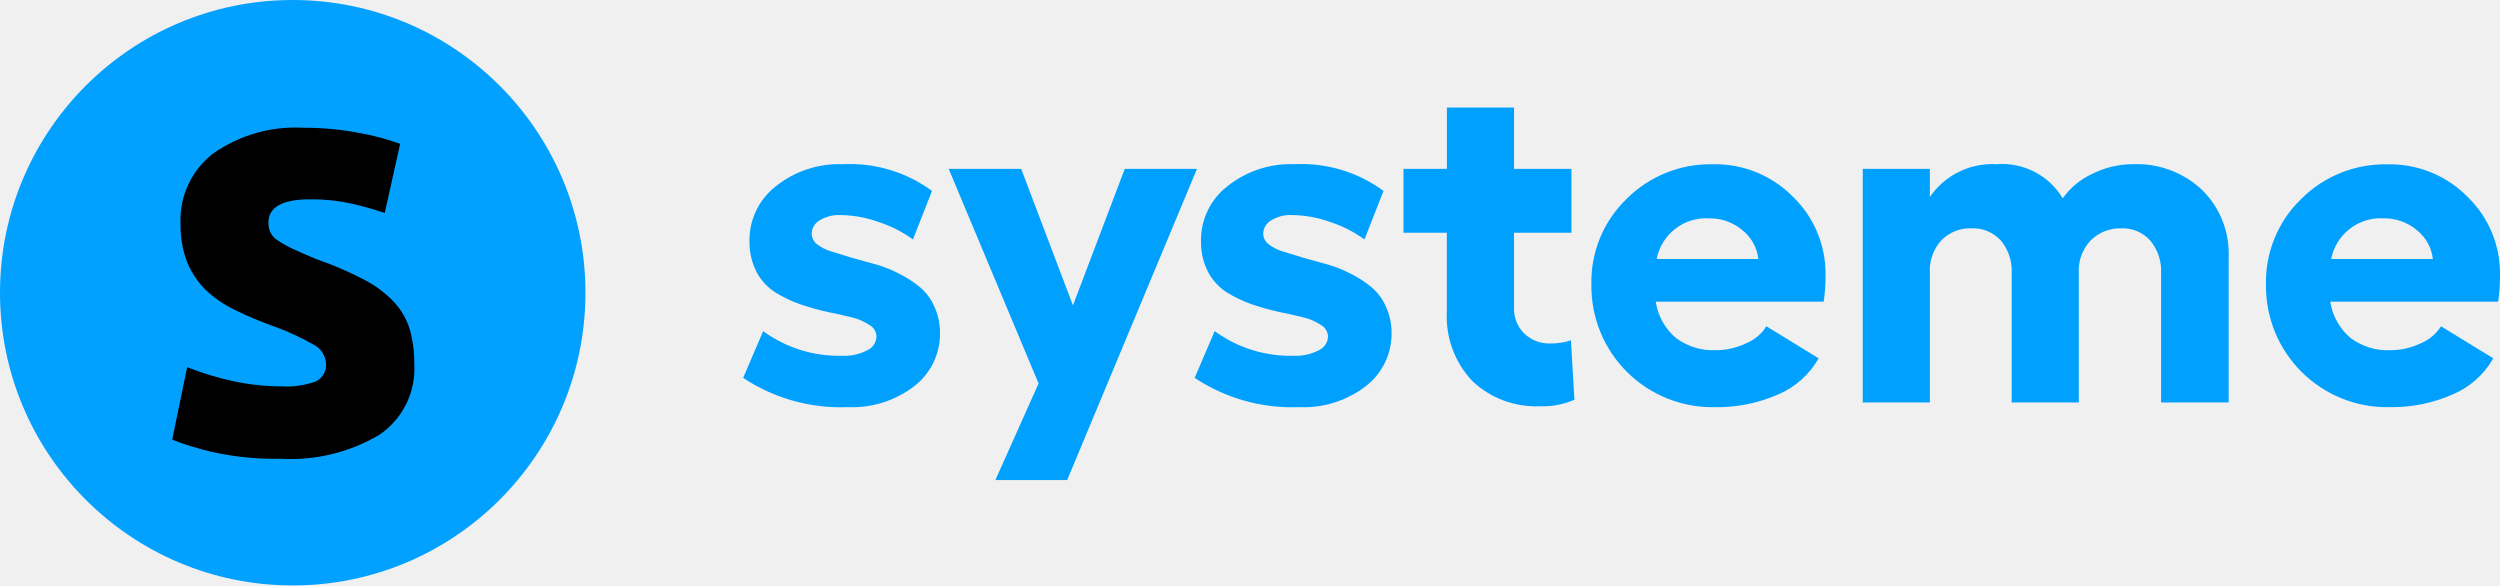
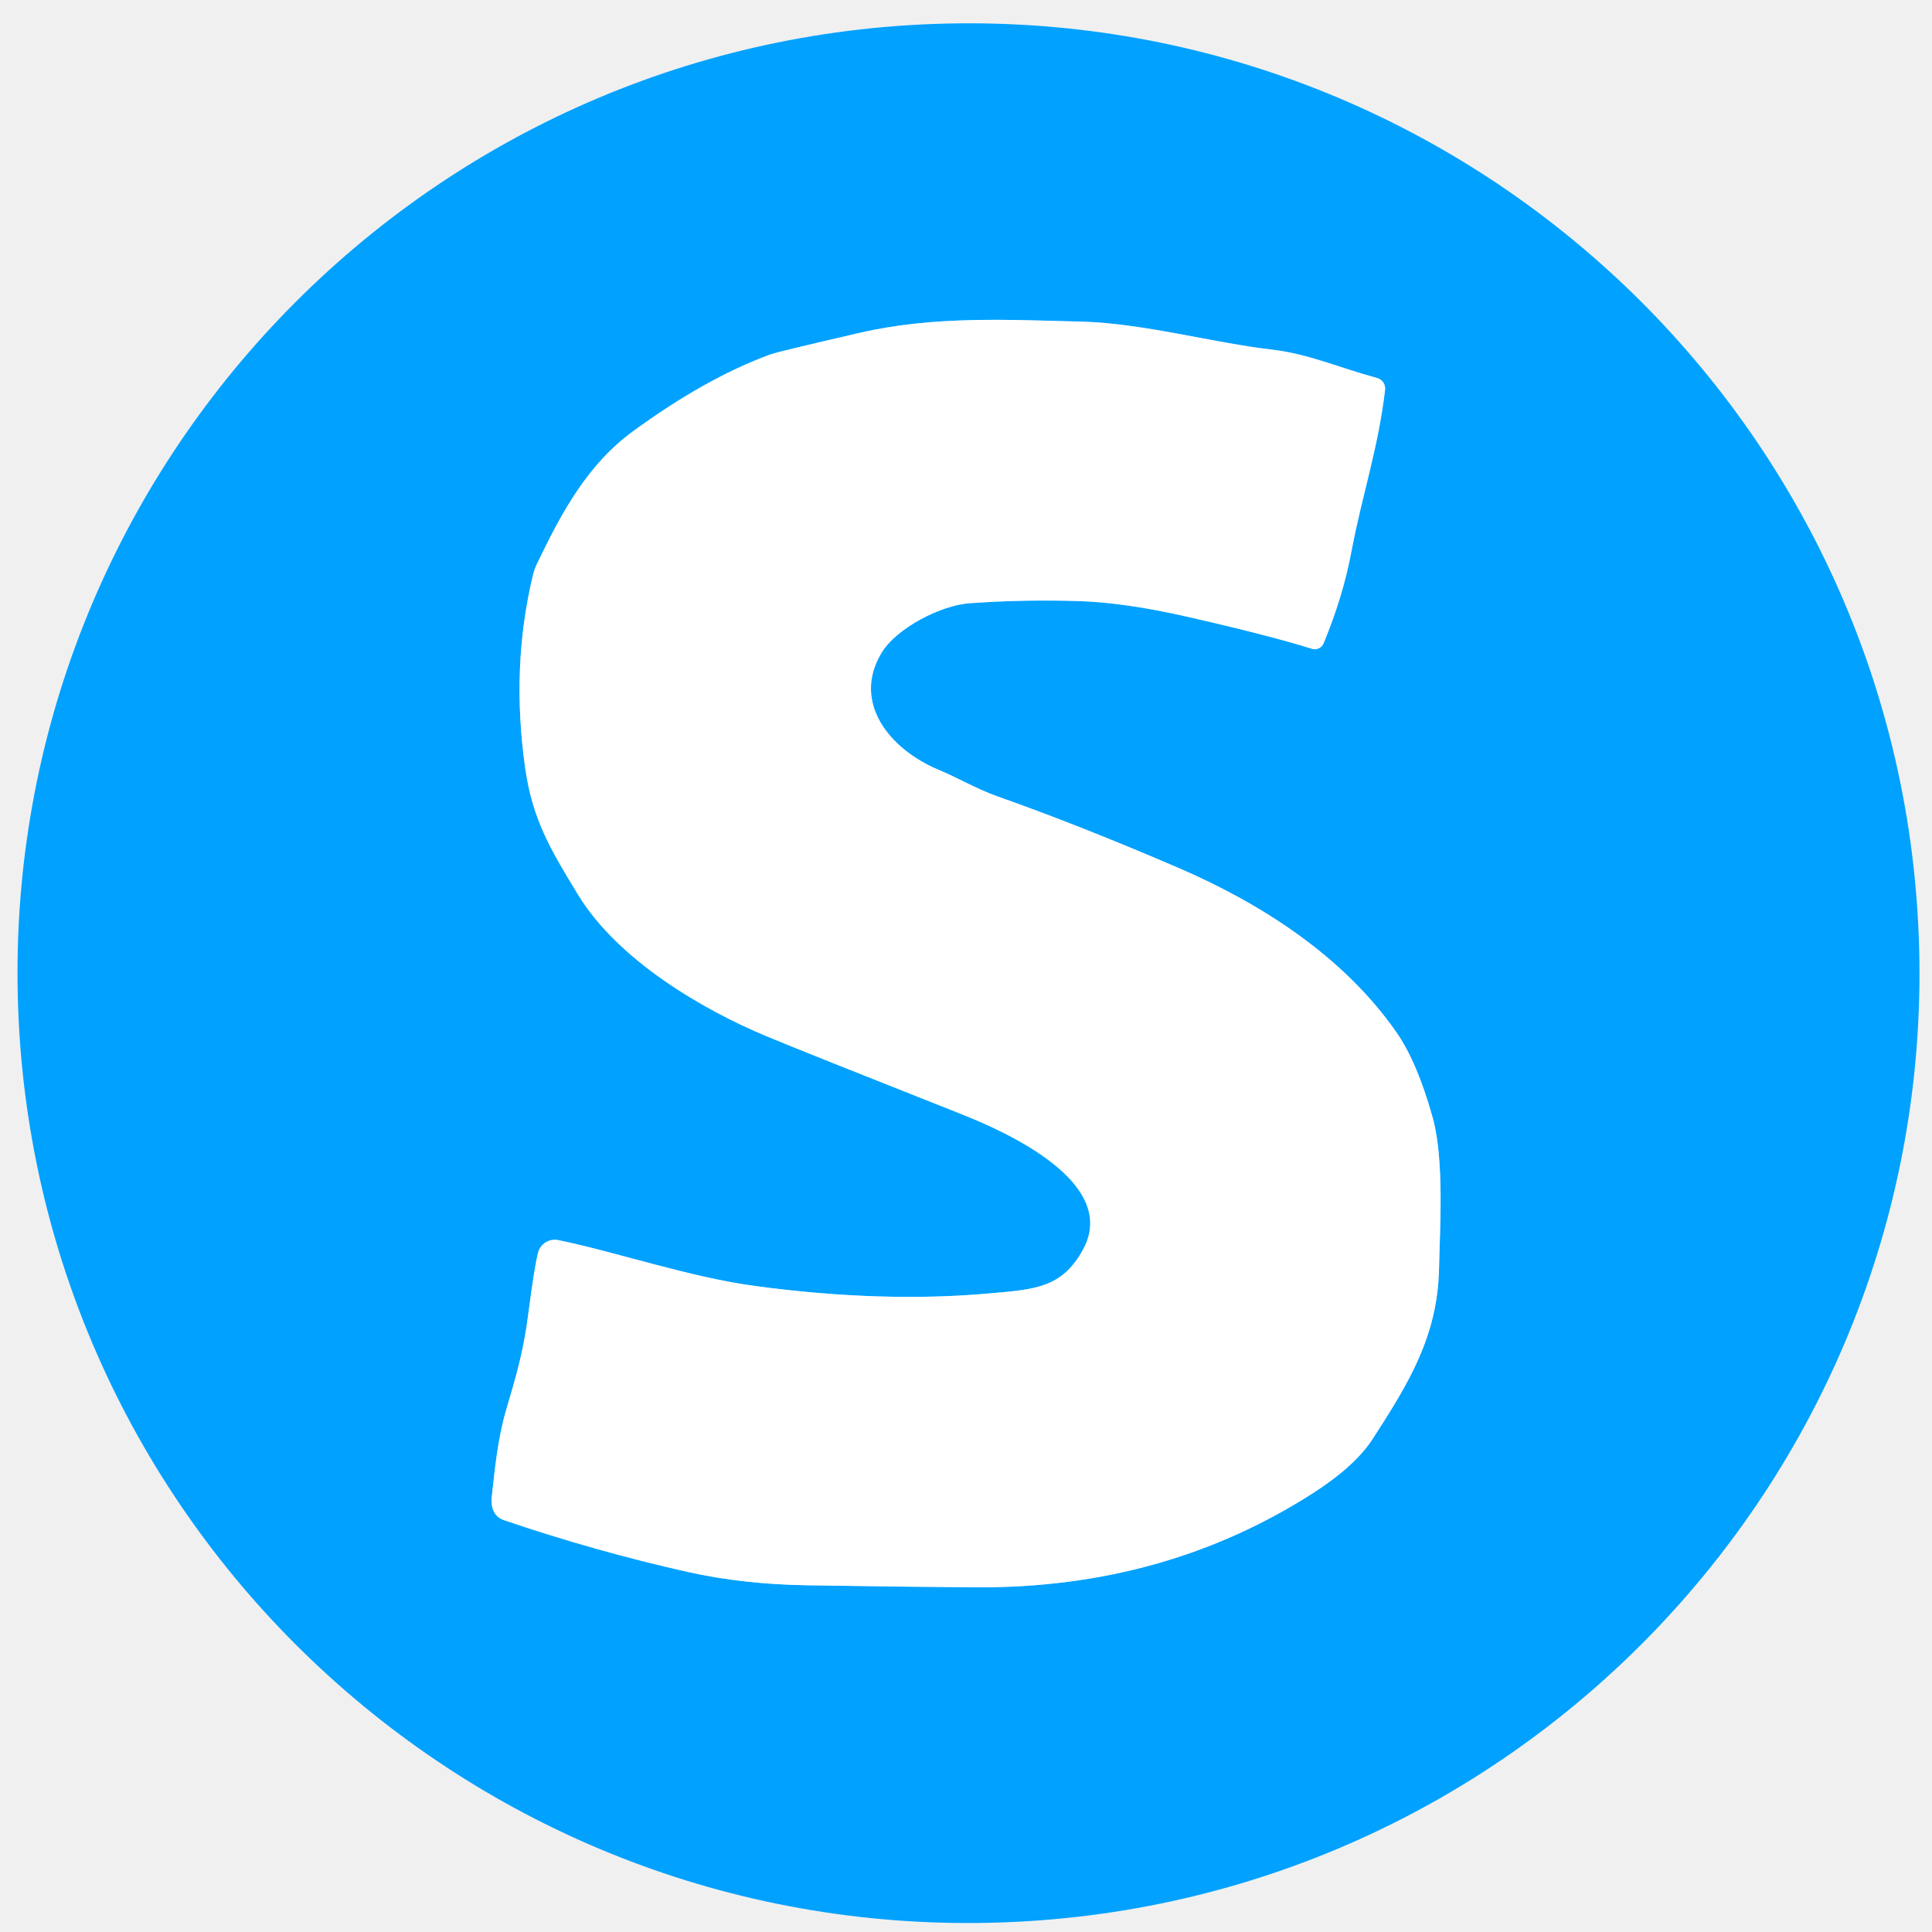
- <svg xmlns="http://www.w3.org/2000/svg" width="136.648" height="32" viewBox="0 0 136.648 32">
-   <defs>
-     <style>.a{fill:#000000;}.b{fill:#02a1ff;}.c{fill:#00a0ff;}</style>
-   </defs>
-   <g transform="translate(-16 -5717)">
-     <circle class="a" cx="15" cy="15" r="15" transform="translate(17.5 5718)" />
-     <g transform="translate(16 5717)">
-       <path class="b" d="M16,0A16,16,0,1,0,32,16,16,16,0,0,0,16,0Zm4.731,23.767a9.5,9.5,0,0,1-5.407,1.308,15.64,15.64,0,0,1-3.812-.391,16.191,16.191,0,0,1-2.1-.651l.817-3.963a16,16,0,0,0,2.547.77,12.41,12.41,0,0,0,2.58.277,4.817,4.817,0,0,0,1.894-.26,1,1,0,0,0,.567-1.014,1.237,1.237,0,0,0-.714-1.025,13.739,13.739,0,0,0-2.19-1,19.82,19.82,0,0,1-2.076-.878,6.153,6.153,0,0,1-1.6-1.1,4.54,4.54,0,0,1-1.01-1.518A5.626,5.626,0,0,1,9.866,12.2,4.585,4.585,0,0,1,11.66,8.383a7.821,7.821,0,0,1,4.936-1.4,15.833,15.833,0,0,1,3.007.277,13.876,13.876,0,0,1,2.27.6l-.845,3.782a19.2,19.2,0,0,0-1.849-.521,10.04,10.04,0,0,0-2.236-.227q-2.269,0-2.27,1.274a1.252,1.252,0,0,0,.1.521,1.067,1.067,0,0,0,.391.441,5.736,5.736,0,0,0,.8.452c.335.164.767.346,1.287.566A19.559,19.559,0,0,1,19.9,15.284a6.187,6.187,0,0,1,1.65,1.239,3.82,3.82,0,0,1,.85,1.483,6.693,6.693,0,0,1,.244,1.89,4.347,4.347,0,0,1-1.914,3.872Z" transform="translate(0 0)" />
-     </g>
-     <path class="c" d="M136.648,15.056a9.42,9.42,0,0,1-.1,1.434h-9.179a3.237,3.237,0,0,0,1.105,1.98,3.391,3.391,0,0,0,2.171.673,3.852,3.852,0,0,0,1.65-.368,2.409,2.409,0,0,0,1.13-.94l2.856,1.752a4.638,4.638,0,0,1-2.209,1.968,8.271,8.271,0,0,1-3.5.7,6.612,6.612,0,0,1-6.715-6.7,6.3,6.3,0,0,1,1.917-4.672,6.465,6.465,0,0,1,4.722-1.9,5.956,5.956,0,0,1,4.367,1.765A5.826,5.826,0,0,1,136.648,15.056Zm-9.229-.9h5.56a2.353,2.353,0,0,0-.888-1.587,2.741,2.741,0,0,0-1.79-.635,2.76,2.76,0,0,0-2.882,2.222Z" transform="translate(16 5717)" />
-     <path class="c" d="M116.6,8.975a5.183,5.183,0,0,1,3.757,1.4,4.874,4.874,0,0,1,1.46,3.694V22h-3.694V14.929a2.569,2.569,0,0,0-.6-1.79,2.033,2.033,0,0,0-1.587-.66,2.291,2.291,0,0,0-1.65.648,2.384,2.384,0,0,0-.66,1.8V22h-3.669V14.929a2.569,2.569,0,0,0-.6-1.79,2.065,2.065,0,0,0-1.612-.66,2.21,2.21,0,0,0-1.612.635,2.427,2.427,0,0,0-.648,1.815V22h-3.669V9.229h3.669v1.536a4.137,4.137,0,0,1,3.644-1.79,3.859,3.859,0,0,1,3.618,1.866A4.042,4.042,0,0,1,114.367,9.5,4.929,4.929,0,0,1,116.6,8.975Z" transform="translate(16 5717)" />
-     <path class="c" d="M99.781,15.056a9.457,9.457,0,0,1-.1,1.434H90.5a3.237,3.237,0,0,0,1.1,1.98,3.392,3.392,0,0,0,2.171.673,3.851,3.851,0,0,0,1.65-.368,2.408,2.408,0,0,0,1.13-.94l2.856,1.752A4.64,4.64,0,0,1,97.2,21.556a8.272,8.272,0,0,1-3.5.7,6.613,6.613,0,0,1-6.716-6.7A6.3,6.3,0,0,1,88.9,10.879a6.467,6.467,0,0,1,4.723-1.9,5.959,5.959,0,0,1,4.367,1.765A5.829,5.829,0,0,1,99.781,15.056Zm-9.229-.9h5.56a2.354,2.354,0,0,0-.889-1.587,2.741,2.741,0,0,0-1.79-.635,2.759,2.759,0,0,0-2.882,2.222Z" transform="translate(16 5717)" />
-     <path class="c" d="M85.866,18.6l.19,3.25a4.326,4.326,0,0,1-1.879.355,5.072,5.072,0,0,1-3.694-1.371,5.137,5.137,0,0,1-1.4-3.821V12.72H76.713V9.229h2.374V5.877h3.669V9.229h3.136V12.72H82.756v4.1a1.878,1.878,0,0,0,.571,1.422,1.971,1.971,0,0,0,1.4.533A3.447,3.447,0,0,0,85.866,18.6Z" transform="translate(16 5717)" />
-     <path class="c" d="M71.026,22.254a9.637,9.637,0,0,1-5.726-1.6L66.393,18.1a7.011,7.011,0,0,0,4.316,1.346,2.719,2.719,0,0,0,1.358-.292.857.857,0,0,0,.521-.749.751.751,0,0,0-.394-.647,2.981,2.981,0,0,0-.99-.419q-.609-.152-1.346-.3a13.711,13.711,0,0,1-1.473-.419,7.076,7.076,0,0,1-1.346-.648,3.054,3.054,0,0,1-1-1.092,3.573,3.573,0,0,1-.394-1.663,3.723,3.723,0,0,1,1.422-3.021A5.538,5.538,0,0,1,70.76,8.975a7.566,7.566,0,0,1,4.862,1.46l-1.041,2.653a6.766,6.766,0,0,0-1.866-.952,6.386,6.386,0,0,0-2.107-.381,1.981,1.981,0,0,0-1.13.292.855.855,0,0,0-.432.724.747.747,0,0,0,.3.584,2.443,2.443,0,0,0,.787.394l1.117.343q.635.178,1.282.355a6.678,6.678,0,0,1,1.27.5,6.012,6.012,0,0,1,1.13.724,2.854,2.854,0,0,1,.8,1.041,3.425,3.425,0,0,1,.33,1.473,3.618,3.618,0,0,1-1.422,2.933A5.561,5.561,0,0,1,71.026,22.254Z" transform="translate(16 5717)" />
-     <path class="c" d="M61.479,9.229h3.948L58.33,26.24H54.407l2.361-5.281L51.855,9.229h3.961l2.831,7.465Z" transform="translate(16 5717)" />
-     <path class="c" d="M46.347,22.254a9.637,9.637,0,0,1-5.726-1.6L41.713,18.1a7.011,7.011,0,0,0,4.316,1.346,2.719,2.719,0,0,0,1.358-.292.857.857,0,0,0,.521-.749.751.751,0,0,0-.394-.647,2.981,2.981,0,0,0-.99-.419q-.609-.152-1.346-.3a13.7,13.7,0,0,1-1.473-.419,7.07,7.07,0,0,1-1.346-.648,3.053,3.053,0,0,1-1-1.092,3.573,3.573,0,0,1-.393-1.663,3.723,3.723,0,0,1,1.422-3.021A5.538,5.538,0,0,1,46.08,8.975a7.566,7.566,0,0,1,4.862,1.46L49.9,13.088a6.766,6.766,0,0,0-1.866-.952,6.387,6.387,0,0,0-2.107-.381,1.98,1.98,0,0,0-1.13.292.855.855,0,0,0-.432.724.747.747,0,0,0,.3.584,2.443,2.443,0,0,0,.787.394l1.117.343q.635.178,1.282.355a6.681,6.681,0,0,1,1.27.5,6.011,6.011,0,0,1,1.13.724,2.854,2.854,0,0,1,.8,1.041,3.424,3.424,0,0,1,.33,1.473,3.618,3.618,0,0,1-1.422,2.933A5.561,5.561,0,0,1,46.347,22.254Z" transform="translate(16 5717)" />
-   </g>
+ <svg xmlns="http://www.w3.org/2000/svg" version="1.1" viewBox="0.00 0.00 256.00 256.00" width="128" height="128">
+   <path stroke="#80d0ff" stroke-width="2.00" fill="none" stroke-linecap="butt" vector-effect="non-scaling-stroke" d="   M 73.97 164.32   A 2.31 2.30 -77.3 0 0 71.28 166.03   Q 70.77 168.13 70.01 174.04   C 69.36 179.06 68.48 182.06 67.06 186.85   C 65.98 190.48 65.55 194.77 65.17 198.24   Q 64.90 200.79 66.81 201.44   Q 78.86 205.54 91.17 208.30   Q 98.48 209.93 107.00 210.06   Q 120.28 210.27 129.28 210.33   Q 154.33 210.48 174.05 197.80   Q 179.58 194.24 181.90 190.64   C 186.74 183.17 190.50 176.97 190.68 168.08   C 190.77 163.07 191.42 153.75 189.83 148.06   Q 187.77 140.68 184.99 136.72   C 177.96 126.67 167.08 119.70 156.03 114.95   Q 143.03 109.36 132.24 105.55   C 129.31 104.51 127.03 103.11 124.43 102.03   C 117.79 99.27 112.92 93.05 116.76 86.58   C 118.78 83.17 124.77 80.18 128.49 79.93   Q 135.85 79.41 143.02 79.65   Q 149.13 79.85 157.36 81.73   Q 168.19 84.20 173.85 85.97   A 1.26 1.25 -70.1 0 0 175.38 85.25   Q 177.96 79.03 179.08 73.03   C 180.50 65.52 182.61 59.45 183.53 51.65   A 1.44 1.44 0.0 0 0 182.48 50.09   C 177.35 48.70 173.38 46.88 168.42 46.31   C 160.96 45.46 151.36 42.82 143.36 42.62   C 133.71 42.38 123.87 41.82 113.97 44.09   Q 103.03 46.61 102.01 46.99   Q 93.54 50.10 83.90 57.13   C 77.92 61.49 74.50 67.73 71.16 74.69   A 7.85 7.67 -25.9 0 0 70.63 76.16   Q 67.69 88.30 69.58 101.71   C 70.56 108.60 72.92 112.52 76.60 118.56   C 81.84 127.16 93.00 133.75 101.65 137.34   Q 106.62 139.41 127.37 147.62   C 133.18 149.92 148.34 156.65 143.53 165.53   C 140.73 170.70 137.09 170.85 131.14 171.38   Q 116.90 172.66 100.11 170.41   C 91.33 169.23 81.72 165.91 73.97 164.32" />
+   <path fill="#00a1ff" d="   M 254.302 125.871   A 126.01 125.86 -1.4 0 1 131.405 254.772   A 126.01 125.86 -1.4 0 1 2.358 132.029   A 126.01 125.86 -1.4 0 1 125.255 3.128   A 126.01 125.86 -1.4 0 1 254.302 125.871   Z   M 73.97 164.32   A 2.31 2.30 -77.3 0 0 71.28 166.03   Q 70.77 168.13 70.01 174.04   C 69.36 179.06 68.48 182.06 67.06 186.85   C 65.98 190.48 65.55 194.77 65.17 198.24   Q 64.90 200.79 66.81 201.44   Q 78.86 205.54 91.17 208.30   Q 98.48 209.93 107.00 210.06   Q 120.28 210.27 129.28 210.33   Q 154.33 210.48 174.05 197.80   Q 179.58 194.24 181.90 190.64   C 186.74 183.17 190.50 176.97 190.68 168.08   C 190.77 163.07 191.42 153.75 189.83 148.06   Q 187.77 140.68 184.99 136.72   C 177.96 126.67 167.08 119.70 156.03 114.95   Q 143.03 109.36 132.24 105.55   C 129.31 104.51 127.03 103.11 124.43 102.03   C 117.79 99.27 112.92 93.05 116.76 86.58   C 118.78 83.17 124.77 80.18 128.49 79.93   Q 135.85 79.41 143.02 79.65   Q 149.13 79.85 157.36 81.73   Q 168.19 84.20 173.85 85.97   A 1.26 1.25 -70.1 0 0 175.38 85.25   Q 177.96 79.03 179.08 73.03   C 180.50 65.52 182.61 59.45 183.53 51.65   A 1.44 1.44 0.0 0 0 182.48 50.09   C 177.35 48.70 173.38 46.88 168.42 46.31   C 160.96 45.46 151.36 42.82 143.36 42.62   C 133.71 42.38 123.87 41.82 113.97 44.09   Q 103.03 46.61 102.01 46.99   Q 93.54 50.10 83.90 57.13   C 77.92 61.49 74.50 67.73 71.16 74.69   A 7.85 7.67 -25.9 0 0 70.63 76.16   Q 67.69 88.30 69.58 101.71   C 70.56 108.60 72.92 112.52 76.60 118.56   C 81.84 127.16 93.00 133.75 101.65 137.34   Q 106.62 139.41 127.37 147.62   C 133.18 149.92 148.34 156.65 143.53 165.53   C 140.73 170.70 137.09 170.85 131.14 171.38   Q 116.90 172.66 100.11 170.41   C 91.33 169.23 81.72 165.91 73.97 164.32   Z" />
+   <path fill="#ffffff" d="   M 73.97 164.32   C 81.72 165.91 91.33 169.23 100.11 170.41   Q 116.90 172.66 131.14 171.38   C 137.09 170.85 140.73 170.70 143.53 165.53   C 148.34 156.65 133.18 149.92 127.37 147.62   Q 106.62 139.41 101.65 137.34   C 93.00 133.75 81.84 127.16 76.60 118.56   C 72.92 112.52 70.56 108.60 69.58 101.71   Q 67.69 88.30 70.63 76.16   A 7.85 7.67 -25.9 0 1 71.16 74.69   C 74.50 67.73 77.92 61.49 83.90 57.13   Q 93.54 50.10 102.01 46.99   Q 103.03 46.61 113.97 44.09   C 123.87 41.82 133.71 42.38 143.36 42.62   C 151.36 42.82 160.96 45.46 168.42 46.31   C 173.38 46.88 177.35 48.70 182.48 50.09   A 1.44 1.44 0.0 0 1 183.53 51.65   C 182.61 59.45 180.50 65.52 179.08 73.03   Q 177.96 79.03 175.38 85.25   A 1.26 1.25 -70.1 0 1 173.85 85.97   Q 168.19 84.20 157.36 81.73   Q 149.13 79.85 143.02 79.65   Q 135.85 79.41 128.49 79.93   C 124.77 80.18 118.78 83.17 116.76 86.58   C 112.92 93.05 117.79 99.27 124.43 102.03   C 127.03 103.11 129.31 104.51 132.24 105.55   Q 143.03 109.36 156.03 114.95   C 167.08 119.70 177.96 126.67 184.99 136.72   Q 187.77 140.68 189.83 148.06   C 191.42 153.75 190.77 163.07 190.68 168.08   C 190.50 176.97 186.74 183.17 181.90 190.64   Q 179.58 194.24 174.05 197.80   Q 154.33 210.48 129.28 210.33   Q 120.28 210.27 107.00 210.06   Q 98.48 209.93 91.17 208.30   Q 78.86 205.54 66.81 201.44   Q 64.90 200.79 65.17 198.24   C 65.55 194.77 65.98 190.48 67.06 186.85   C 68.48 182.06 69.36 179.06 70.01 174.04   Q 70.77 168.13 71.28 166.03   A 2.31 2.30 -77.3 0 1 73.97 164.32   Z" />
</svg>
